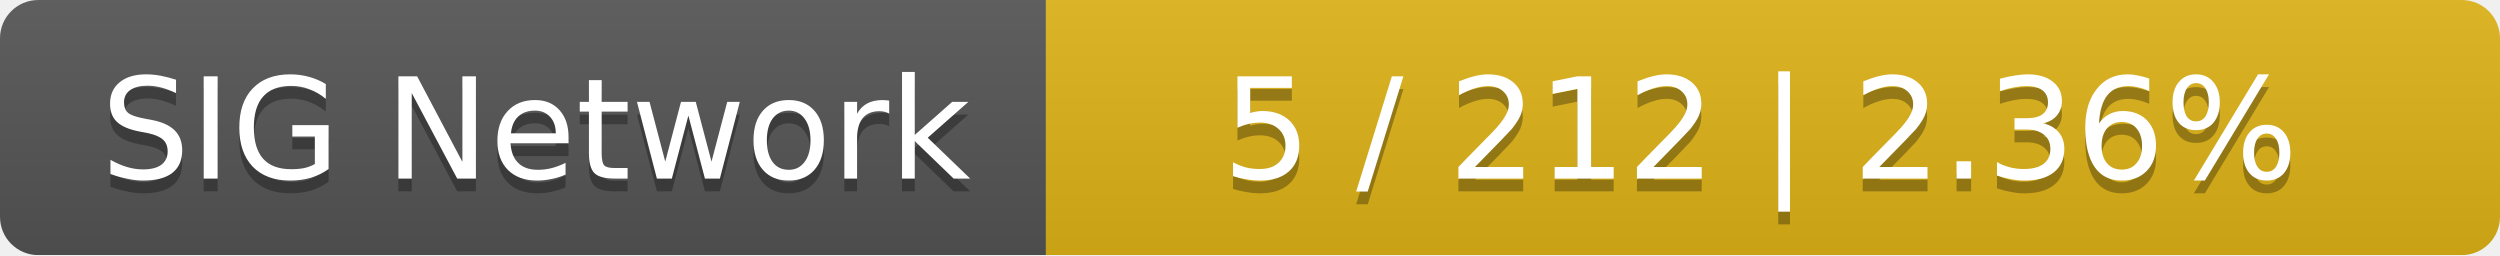
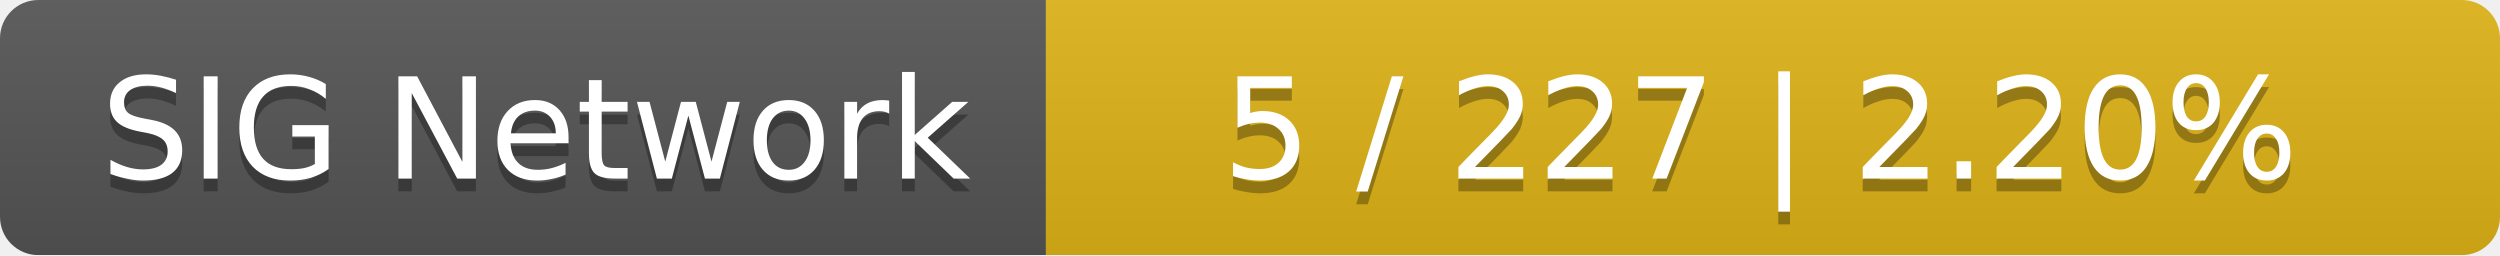
<svg xmlns="http://www.w3.org/2000/svg" width="196" height="20">
  <linearGradient id="smooth" x2="0" y2="100%">
    <stop offset="0" stop-color="#bbb" stop-opacity=".1" />
    <stop offset="1" stop-opacity=".1" />
  </linearGradient>
  <mask id="round">
    <rect width="196" height="20" rx="3" fill="#fff" />
  </mask>
  <g mask="url(#round)">
    <rect width="82" height="20" fill="#555" />
    <rect x="82" width="114" height="20" fill="#dfb317" />
    <rect width="196" height="20" fill="url(#smooth)" />
  </g>
  <g fill="#fff" text-anchor="middle" font-family="DejaVu Sans,Verdana,Geneva,sans-serif" font-size="11">
    <text x="42" y="15" fill="#010101" fill-opacity=".3">SIG Network</text>
    <text x="42" y="14">SIG Network</text>
-     <text x="138" y="15" fill="#010101" fill-opacity=".3">5 / 212    |    2.36%</text>
-     <text x="138" y="14">5 / 212    |    2.36%</text>
+     <text x="138" y="15" fill="#010101" fill-opacity=".3">5 / 227    |    2.20%</text>
+     <text x="138" y="14">5 / 227    |    2.20%</text>
  </g>
</svg>
